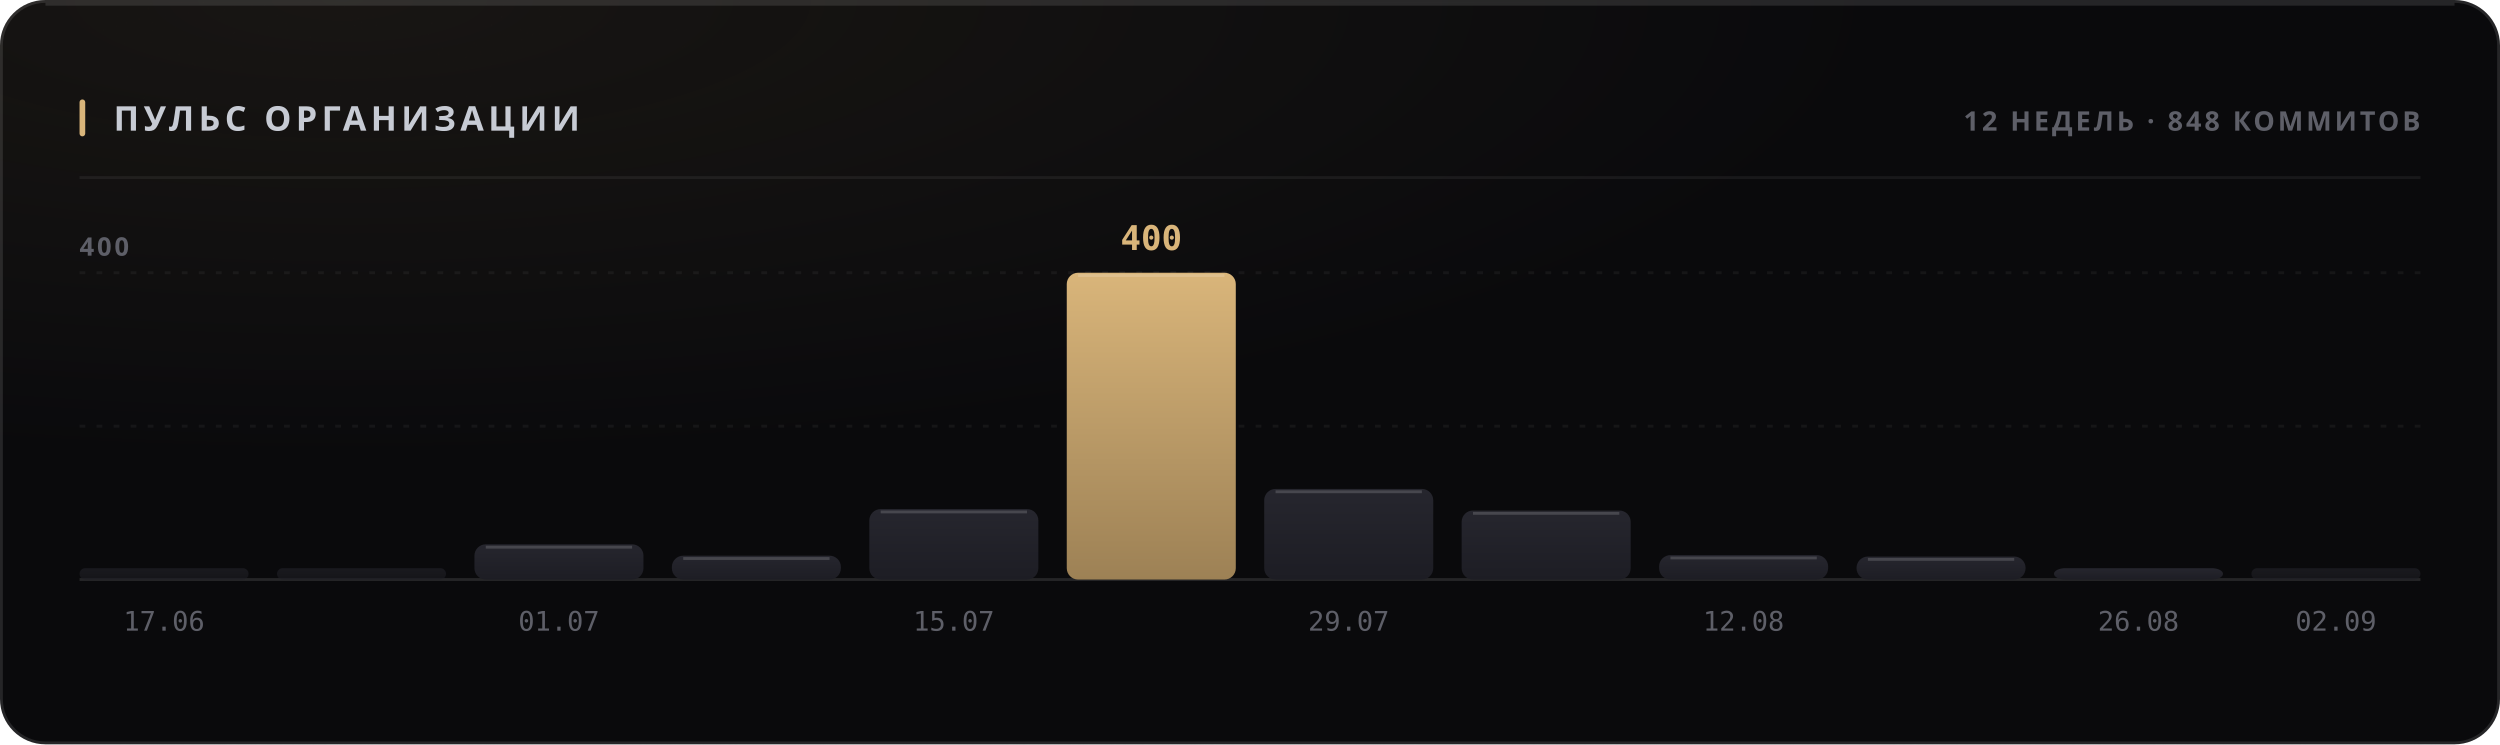
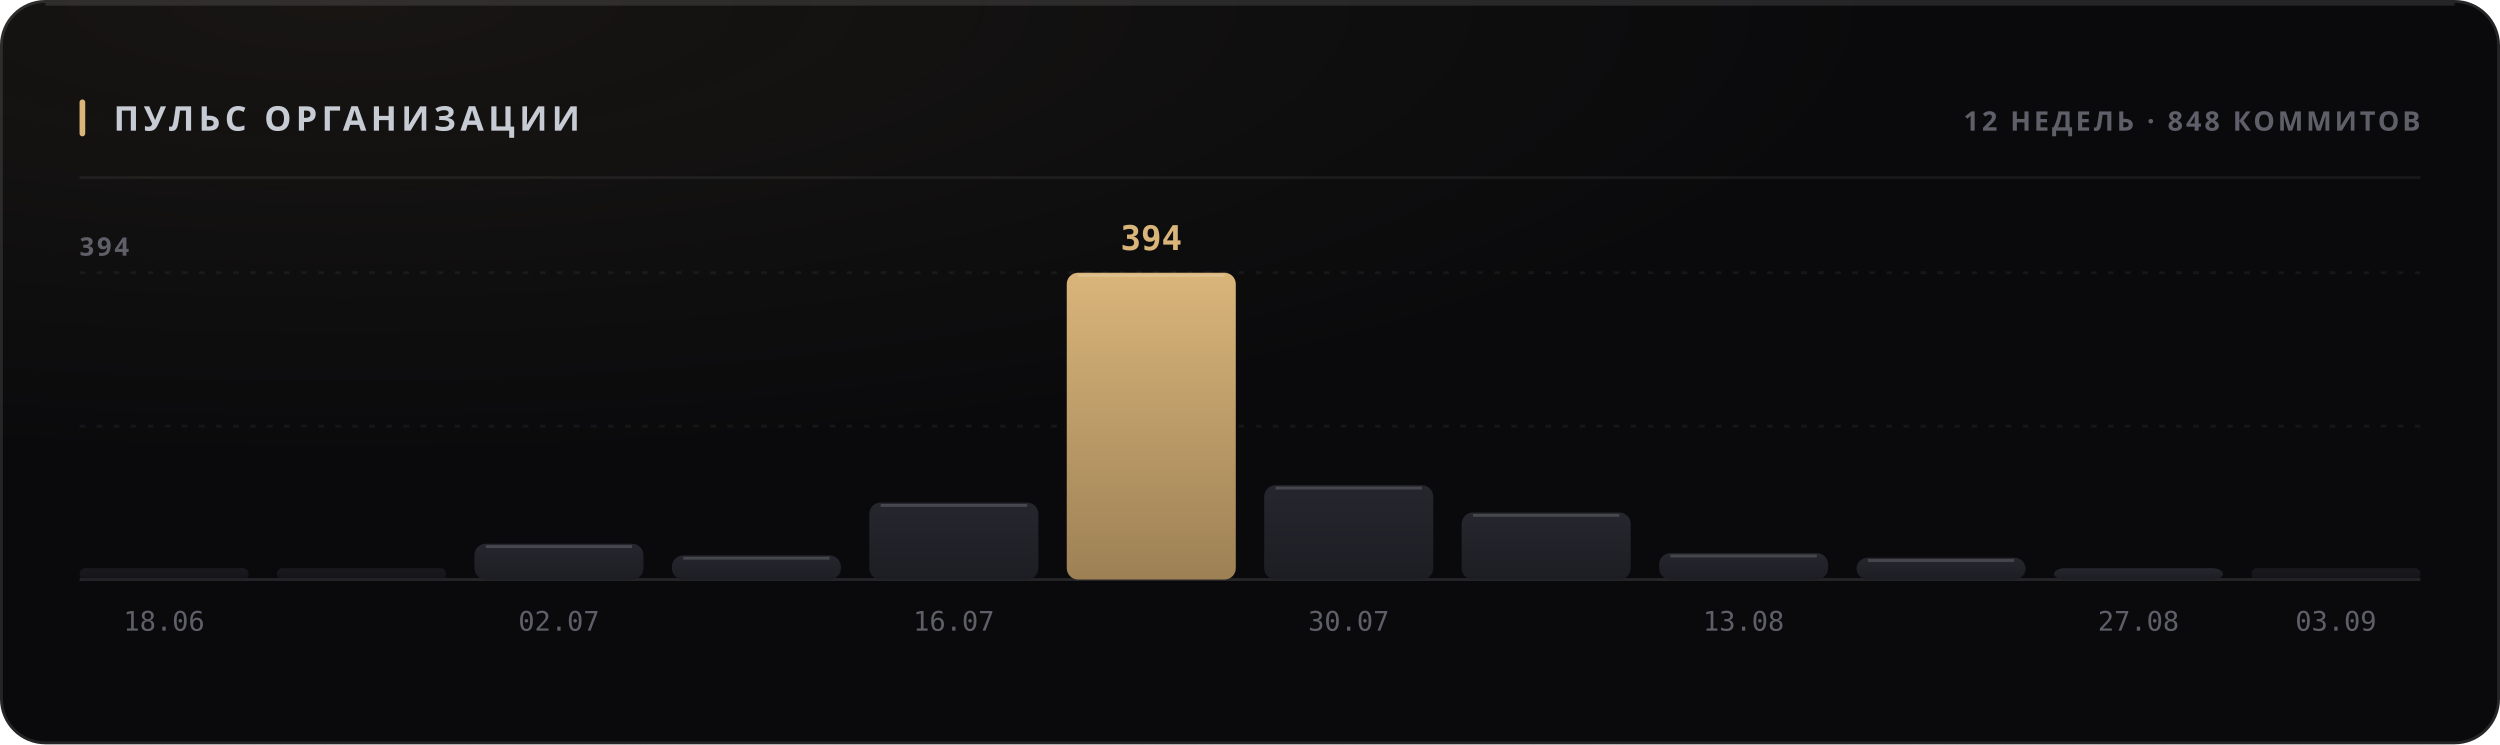
<svg xmlns="http://www.w3.org/2000/svg" width="880" height="262" viewBox="0 0 880 262" role="img">
  <style>
  text { font-family: -apple-system, BlinkMacSystemFont, 'Segoe UI', 'Noto Sans', Helvetica, Arial, sans-serif; }
  .mono { font-family: ui-monospace, 'SF Mono', 'Cascadia Mono', 'DejaVu Sans Mono', Menlo, Consolas, monospace; font-variant-numeric: tabular-nums; }
  .caps { letter-spacing: .1em; text-transform: uppercase; }

  @keyframes sheen  { from { transform: translateX(-120%); } to { transform: translateX(260%); } }
  @keyframes rise   { from { opacity: 0; transform: translateY(6px); } to { opacity: 1; transform: none; } }
  @keyframes slide  { from { opacity: 0; transform: translateX(-8px); } to { opacity: 1; transform: none; } }
  @keyframes grow   { from { transform: scaleY(0); } to { transform: scaleY(1); } }
  @keyframes widen  { from { transform: scaleX(0); } to { transform: scaleX(1); } }
  @keyframes draw   { from { stroke-dashoffset: 200; } to { stroke-dashoffset: 0; } }

  .sheen { animation: sheen 5.5s cubic-bezier(.45,0,.2,1) infinite; }
  .rise  { animation: rise .5s cubic-bezier(.16,1,.3,1) both; }
  .slide { animation: slide .42s cubic-bezier(.16,1,.3,1) both; }
  .bar   { transform-box: fill-box; transform-origin: 50% 100%;
           animation: grow .62s cubic-bezier(.16,1,.3,1) both; }
  .fill  { transform-box: fill-box; transform-origin: 0% 50%;
           animation: widen .8s cubic-bezier(.16,1,.3,1) both; }
  /* The hidden start state lives in the keyframes, never in the static rule.
     A renderer that ignores CSS animations then falls back to the FINISHED
     state — a drawn line, visible text — instead of an empty panel. */
  .spark { stroke-dasharray: 200;
           animation: draw 1.1s cubic-bezier(.16,1,.3,1) both; }

  @media (prefers-reduced-motion: reduce) {
    .sheen { animation: none; opacity: 0; }
    .rise, .slide, .bar, .fill, .spark { animation: none; opacity: 1; transform: none;
                                         stroke-dashoffset: 0; }
  }</style>
  <defs>
    <filter id="grain1" x="0" y="0" width="100%" height="100%">
      <feTurbulence type="fractalNoise" baseFrequency="0.82" numOctaves="3" stitchTiles="stitch" />
      <feColorMatrix type="saturate" values="0" />
    </filter>
    <radialGradient id="wash2" cx="14%" cy="0%" r="62%">
      <stop offset="0%" stop-color="#d9b57a" stop-opacity="0.07" />
      <stop offset="100%" stop-color="#d9b57a" stop-opacity="0" />
    </radialGradient>
    <linearGradient id="barfill3" x1="0" y1="0" x2="0" y2="1">
      <stop offset="0%" stop-color="#26262e" />
      <stop offset="100%" stop-color="#1d1d24" />
    </linearGradient>
    <linearGradient id="barfill4" x1="0" y1="0" x2="0" y2="1">
      <stop offset="0%" stop-color="#26262e" />
      <stop offset="100%" stop-color="#1d1d24" />
    </linearGradient>
    <linearGradient id="barfill5" x1="0" y1="0" x2="0" y2="1">
      <stop offset="0%" stop-color="#26262e" />
      <stop offset="100%" stop-color="#1d1d24" />
    </linearGradient>
    <linearGradient id="barfill6" x1="0" y1="0" x2="0" y2="1">
      <stop offset="0%" stop-color="#26262e" />
      <stop offset="100%" stop-color="#1d1d24" />
    </linearGradient>
    <linearGradient id="barfill7" x1="0" y1="0" x2="0" y2="1">
      <stop offset="0%" stop-color="#26262e" />
      <stop offset="100%" stop-color="#1d1d24" />
    </linearGradient>
    <linearGradient id="barfill8" x1="0" y1="0" x2="0" y2="1">
      <stop offset="0%" stop-color="#d9b57a" />
      <stop offset="100%" stop-color="#9d8155" />
    </linearGradient>
    <linearGradient id="barfill9" x1="0" y1="0" x2="0" y2="1">
      <stop offset="0%" stop-color="#26262e" />
      <stop offset="100%" stop-color="#1d1d24" />
    </linearGradient>
    <linearGradient id="barfill10" x1="0" y1="0" x2="0" y2="1">
      <stop offset="0%" stop-color="#26262e" />
      <stop offset="100%" stop-color="#1d1d24" />
    </linearGradient>
    <linearGradient id="barfill11" x1="0" y1="0" x2="0" y2="1">
      <stop offset="0%" stop-color="#26262e" />
      <stop offset="100%" stop-color="#1d1d24" />
    </linearGradient>
    <linearGradient id="barfill12" x1="0" y1="0" x2="0" y2="1">
      <stop offset="0%" stop-color="#26262e" />
      <stop offset="100%" stop-color="#1d1d24" />
    </linearGradient>
    <linearGradient id="barfill13" x1="0" y1="0" x2="0" y2="1">
      <stop offset="0%" stop-color="#26262e" />
      <stop offset="100%" stop-color="#1d1d24" />
    </linearGradient>
    <linearGradient id="barfill14" x1="0" y1="0" x2="0" y2="1">
      <stop offset="0%" stop-color="#26262e" />
      <stop offset="100%" stop-color="#1d1d24" />
    </linearGradient>
  </defs>
  <rect width="880" height="262" rx="16" fill="#0a0a0c" />
  <rect width="880" height="262" rx="16" fill="url(#wash2)" />
  <rect width="880" height="262" rx="16" filter="url(#grain1)" opacity="0.05" style="mix-blend-mode:overlay" />
  <rect x=".5" y=".5" width="879" height="261" rx="15.5" fill="none" stroke="rgba(255,255,255,0.11)" />
  <path d="M16 1.5 H864" stroke="rgba(255,255,255,0.112)" stroke-width="1" fill="none" />
  <rect x="28" y="35" width="2" height="13" rx="1" fill="#d9b57a" />
  <text x="40" y="46" font-size="12" font-weight="700" fill="#c7cbd4" letter-spacing="0.13em">ПУЛЬС ОРГАНИЗАЦИИ</text>
  <text x="852" y="46" font-size="9.5" font-weight="600" fill="#5e5f68" text-anchor="end" letter-spacing="0.11em">12 НЕДЕЛЬ · 848 КОММИТОВ</text>
  <path d="M28 62.5 H852" stroke="rgba(255,255,255,0.06)" stroke-width="1" />
  <path d="M28 150.0 H852" stroke="rgba(255,255,255,0.05)" stroke-width="1" stroke-dasharray="2 4" />
  <path d="M28 96.0 H852" stroke="rgba(255,255,255,0.05)" stroke-width="1" stroke-dasharray="2 4" />
  <path d="M28 204 H852" stroke="rgba(255,255,255,0.11)" stroke-width="1" />
-   <text x="28" y="90" font-size="9" font-weight="600" fill="#5e5f68" letter-spacing="0.11em">400</text>
+   <text x="28" y="90" font-size="9" font-weight="600" fill="#5e5f68" letter-spacing="0.11em">394</text>
  <rect class="bar" x="28.0" y="200.0" width="59.5" height="4.0" rx="2" fill="url(#barfill3)" opacity="0.55" style="animation-delay:0s" />
-   <text x="57.75" y="222" font-size="9.5" font-weight="400" fill="#5e5f68" text-anchor="middle" class="mono">17.06</text>
+   <text x="57.75" y="222" font-size="9.5" font-weight="400" fill="#5e5f68" text-anchor="middle" class="mono">18.06</text>
  <rect class="bar" x="97.5" y="200.0" width="59.5" height="4.0" rx="2" fill="url(#barfill4)" opacity="0.55" style="animation-delay:0.038s" />
-   <rect class="bar" x="167.0" y="191.6" width="59.5" height="12.4" rx="4" fill="url(#barfill5)" opacity="1" style="animation-delay:0.076s" />
-   <path d="M171.0 192.6 H222.5" stroke="rgba(255,255,255,0.154)" stroke-width="1" />
-   <text x="196.75" y="222" font-size="9.5" font-weight="400" fill="#5e5f68" text-anchor="middle" class="mono">01.07</text>
-   <rect class="bar" x="236.5" y="195.6" width="59.5" height="8.4" rx="4" fill="url(#barfill6)" opacity="1" style="animation-delay:0.114s" />
-   <path d="M240.5 196.6 H292.0" stroke="rgba(255,255,255,0.154)" stroke-width="1" />
-   <rect class="bar" x="306.0" y="179.2" width="59.5" height="24.8" rx="4" fill="url(#barfill7)" opacity="1" style="animation-delay:0.152s" />
-   <path d="M310.0 180.2 H361.5" stroke="rgba(255,255,255,0.154)" stroke-width="1" />
-   <text x="335.75" y="222" font-size="9.5" font-weight="400" fill="#5e5f68" text-anchor="middle" class="mono">15.07</text>
+   <rect class="bar" x="167.0" y="191.4" width="59.5" height="12.6" rx="4" fill="url(#barfill5)" opacity="1" style="animation-delay:0.076s" />
+   <path d="M171.0 192.4 H222.5" stroke="rgba(255,255,255,0.154)" stroke-width="1" />
+   <text x="196.75" y="222" font-size="9.5" font-weight="400" fill="#5e5f68" text-anchor="middle" class="mono">02.07</text>
+   <rect class="bar" x="236.5" y="195.5" width="59.5" height="8.5" rx="4" fill="url(#barfill6)" opacity="1" style="animation-delay:0.114s" />
+   <path d="M240.5 196.5 H292.0" stroke="rgba(255,255,255,0.154)" stroke-width="1" />
+   <rect class="bar" x="306.0" y="176.9" width="59.5" height="27.1" rx="4" fill="url(#barfill7)" opacity="1" style="animation-delay:0.152s" />
+   <path d="M310.0 177.9 H361.5" stroke="rgba(255,255,255,0.154)" stroke-width="1" />
+   <text x="335.75" y="222" font-size="9.5" font-weight="400" fill="#5e5f68" text-anchor="middle" class="mono">16.07</text>
  <rect class="bar" x="375.5" y="96.0" width="59.5" height="108.0" rx="4" fill="url(#barfill8)" opacity="1" style="animation-delay:0.19s" />
  <path d="M379.5 97.0 H431.0" stroke="rgba(255,255,255,0.154)" stroke-width="1" />
-   <text x="405.25" y="88" font-size="12" font-weight="700" fill="#d9b57a" text-anchor="middle" class="mono rise" opacity="1">400</text>
-   <rect class="bar" x="445.0" y="172.1" width="59.5" height="31.9" rx="4" fill="url(#barfill9)" opacity="1" style="animation-delay:0.228s" />
-   <path d="M449.0 173.1 H500.5" stroke="rgba(255,255,255,0.154)" stroke-width="1" />
-   <text x="474.75" y="222" font-size="9.5" font-weight="400" fill="#5e5f68" text-anchor="middle" class="mono">29.07</text>
-   <rect class="bar" x="514.5" y="179.7" width="59.5" height="24.3" rx="4" fill="url(#barfill10)" opacity="1" style="animation-delay:0.266s" />
-   <path d="M518.5 180.7 H570.0" stroke="rgba(255,255,255,0.154)" stroke-width="1" />
-   <rect class="bar" x="584.0" y="195.4" width="59.5" height="8.6" rx="4" fill="url(#barfill11)" opacity="1" style="animation-delay:0.304s" />
-   <path d="M588.0 196.4 H639.5" stroke="rgba(255,255,255,0.154)" stroke-width="1" />
-   <text x="613.75" y="222" font-size="9.5" font-weight="400" fill="#5e5f68" text-anchor="middle" class="mono">12.08</text>
-   <rect class="bar" x="653.5" y="195.9" width="59.5" height="8.1" rx="4" fill="url(#barfill12)" opacity="1" style="animation-delay:0.342s" />
-   <path d="M657.5 196.9 H709.0" stroke="rgba(255,255,255,0.154)" stroke-width="1" />
+   <text x="405.25" y="88" font-size="12" font-weight="700" fill="#d9b57a" text-anchor="middle" class="mono rise" opacity="1">394</text>
+   <rect class="bar" x="445.0" y="170.8" width="59.5" height="33.2" rx="4" fill="url(#barfill9)" opacity="1" style="animation-delay:0.228s" />
+   <path d="M449.0 171.8 H500.5" stroke="rgba(255,255,255,0.154)" stroke-width="1" />
+   <text x="474.75" y="222" font-size="9.5" font-weight="400" fill="#5e5f68" text-anchor="middle" class="mono">30.07</text>
+   <rect class="bar" x="514.5" y="180.4" width="59.5" height="23.6" rx="4" fill="url(#barfill10)" opacity="1" style="animation-delay:0.266s" />
+   <path d="M518.5 181.4 H570.0" stroke="rgba(255,255,255,0.154)" stroke-width="1" />
+   <rect class="bar" x="584.0" y="194.7" width="59.5" height="9.3" rx="4" fill="url(#barfill11)" opacity="1" style="animation-delay:0.304s" />
+   <path d="M588.0 195.7 H639.5" stroke="rgba(255,255,255,0.154)" stroke-width="1" />
+   <text x="613.75" y="222" font-size="9.5" font-weight="400" fill="#5e5f68" text-anchor="middle" class="mono">13.08</text>
+   <rect class="bar" x="653.5" y="196.3" width="59.5" height="7.7" rx="4" fill="url(#barfill12)" opacity="1" style="animation-delay:0.342s" />
+   <path d="M657.5 197.3 H709.0" stroke="rgba(255,255,255,0.154)" stroke-width="1" />
  <rect class="bar" x="723.0" y="200.0" width="59.5" height="4.0" rx="4" fill="url(#barfill13)" opacity="1" style="animation-delay:0.38s" />
-   <text x="752.75" y="222" font-size="9.5" font-weight="400" fill="#5e5f68" text-anchor="middle" class="mono">26.08</text>
+   <text x="752.75" y="222" font-size="9.5" font-weight="400" fill="#5e5f68" text-anchor="middle" class="mono">27.08</text>
  <rect class="bar" x="792.5" y="200.0" width="59.5" height="4.0" rx="2" fill="url(#barfill14)" opacity="0.55" style="animation-delay:0.418s" />
-   <text x="822.25" y="222" font-size="9.5" font-weight="400" fill="#5e5f68" text-anchor="middle" class="mono">02.09</text>
+   <text x="822.25" y="222" font-size="9.5" font-weight="400" fill="#5e5f68" text-anchor="middle" class="mono">03.09</text>
</svg>
